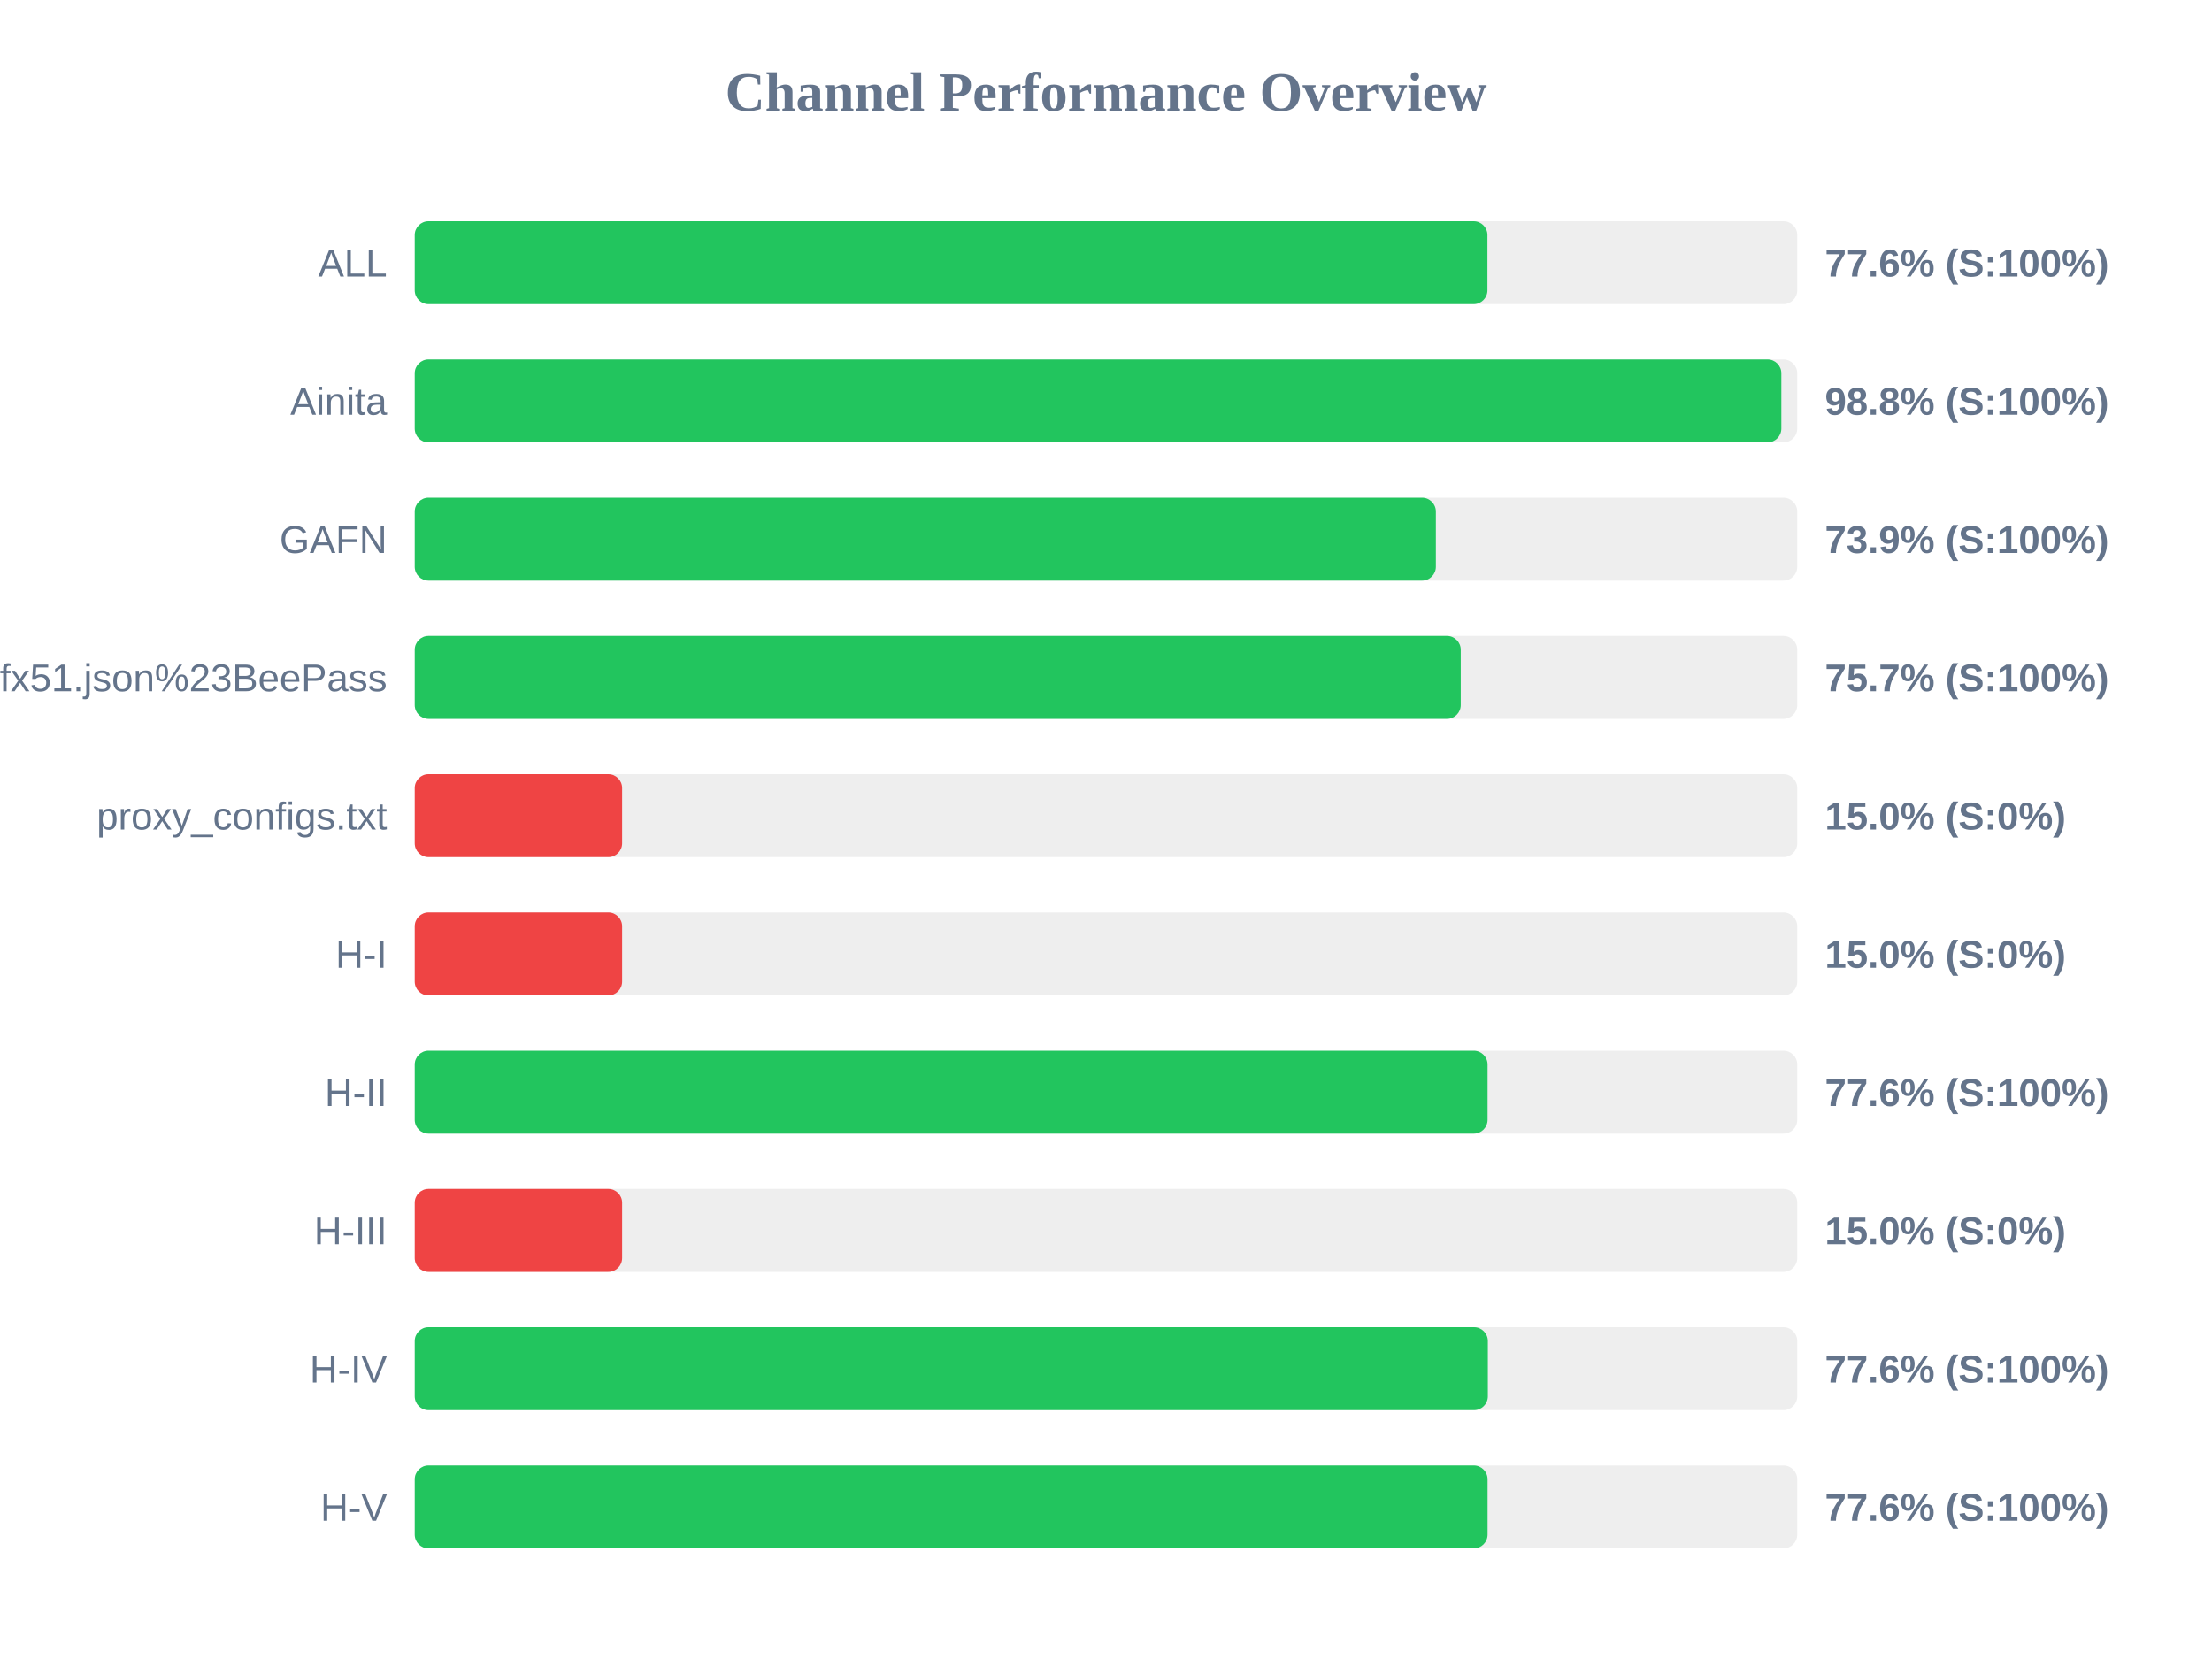
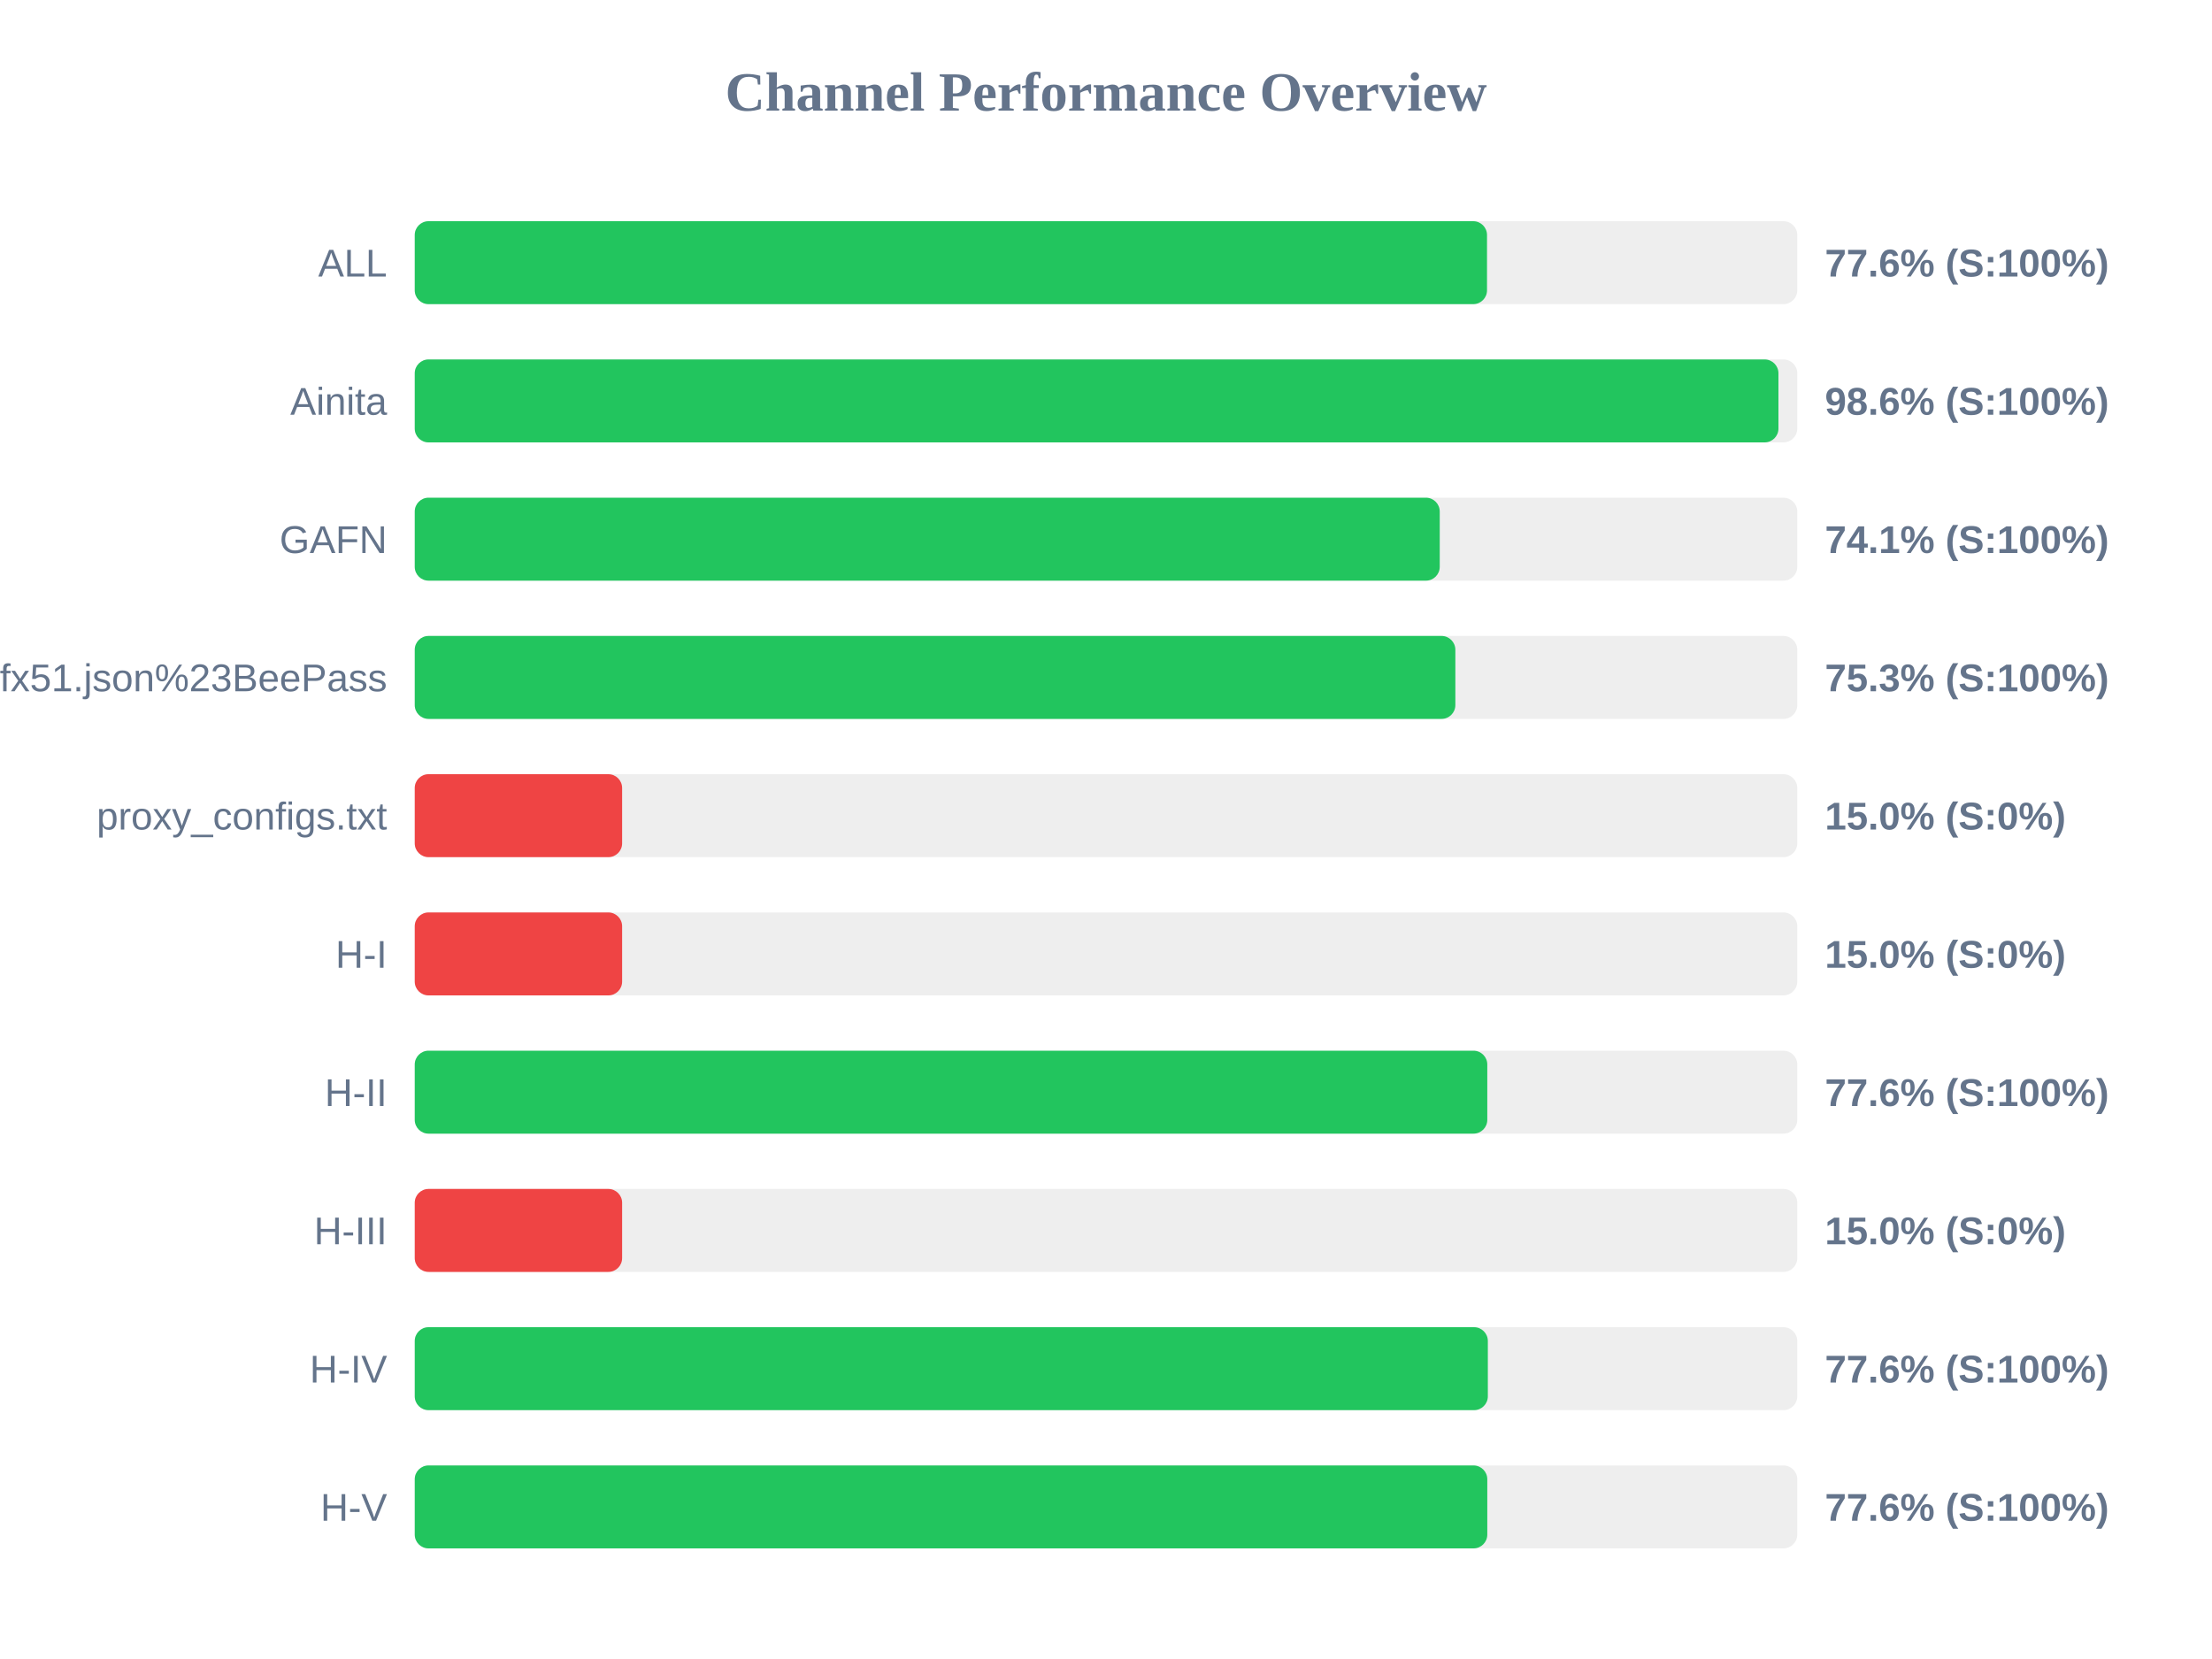
<svg xmlns="http://www.w3.org/2000/svg" width="800" height="600" version="1.1">
  <style>
        .row { font: 14px Arial; fill: #64748b; }
        .score { font: bold 14px Arial; fill: #64748b; }
    </style>
  <text x="400" y="40" text-anchor="middle" font-size="20px" font-weight="bold" fill="#64748b">Channel Performance Overview</text>
  <rect x="150" y="80" width="500" height="30" fill="#eee" rx="5" />
-   <rect x="150" y="80" width="387.95" height="30" fill="#22c55e" rx="5" />
+   <rect x="150" y="80" width="387.8" height="30" fill="#22c55e" rx="5" />
  <text x="140" y="100" text-anchor="end" class="row">ALL</text>
  <text x="660" y="100" text-anchor="start" class="score">77.6% (S:100%)</text>
  <rect x="150" y="130" width="500" height="30" fill="#eee" rx="5" />
-   <rect x="150" y="130" width="494.25" height="30" fill="#22c55e" rx="5" />
+   <rect x="150" y="130" width="493.2" height="30" fill="#22c55e" rx="5" />
  <text x="140" y="150" text-anchor="end" class="row">Ainita</text>
-   <text x="660" y="150" text-anchor="start" class="score">98.8% (S:100%)</text>
+   <text x="660" y="150" text-anchor="start" class="score">98.6% (S:100%)</text>
  <rect x="150" y="180" width="500" height="30" fill="#eee" rx="5" />
-   <rect x="150" y="180" width="369.3" height="30" fill="#22c55e" rx="5" />
+   <rect x="150" y="180" width="370.7" height="30" fill="#22c55e" rx="5" />
  <text x="140" y="200" text-anchor="end" class="row">GAFN</text>
-   <text x="660" y="200" text-anchor="start" class="score">73.9% (S:100%)</text>
+   <text x="660" y="200" text-anchor="start" class="score">74.1% (S:100%)</text>
  <rect x="150" y="230" width="500" height="30" fill="#eee" rx="5" />
-   <rect x="150" y="230" width="378.3" height="30" fill="#22c55e" rx="5" />
+   <rect x="150" y="230" width="376.35" height="30" fill="#22c55e" rx="5" />
  <text x="140" y="250" text-anchor="end" class="row">sub?s=ssconf%3A%2F%2Fs3.amazonaws.com%2Fbeedynconprd%2Fzf38bv6oxi1nv3wfkpmxyfl8yj5fargza3foantoalu16vznl0ckxx7bgf1ufx51.json%23BeePass</text>
-   <text x="660" y="250" text-anchor="start" class="score">75.7% (S:100%)</text>
+   <text x="660" y="250" text-anchor="start" class="score">75.3% (S:100%)</text>
  <rect x="150" y="280" width="500" height="30" fill="#eee" rx="5" />
  <rect x="150" y="280" width="75.0" height="30" fill="#ef4444" rx="5" />
  <text x="140" y="300" text-anchor="end" class="row">proxy_configs.txt</text>
  <text x="660" y="300" text-anchor="start" class="score">15.0% (S:0%)</text>
  <rect x="150" y="330" width="500" height="30" fill="#eee" rx="5" />
  <rect x="150" y="330" width="75.0" height="30" fill="#ef4444" rx="5" />
  <text x="140" y="350" text-anchor="end" class="row">H-I</text>
  <text x="660" y="350" text-anchor="start" class="score">15.0% (S:0%)</text>
  <rect x="150" y="380" width="500" height="30" fill="#eee" rx="5" />
-   <rect x="150" y="380" width="388.0" height="30" fill="#22c55e" rx="5" />
+   <rect x="150" y="380" width="387.9" height="30" fill="#22c55e" rx="5" />
  <text x="140" y="400" text-anchor="end" class="row">H-II</text>
  <text x="660" y="400" text-anchor="start" class="score">77.6% (S:100%)</text>
  <rect x="150" y="430" width="500" height="30" fill="#eee" rx="5" />
  <rect x="150" y="430" width="75.0" height="30" fill="#ef4444" rx="5" />
  <text x="140" y="450" text-anchor="end" class="row">H-III</text>
  <text x="660" y="450" text-anchor="start" class="score">15.0% (S:0%)</text>
  <rect x="150" y="480" width="500" height="30" fill="#eee" rx="5" />
  <rect x="150" y="480" width="388.1" height="30" fill="#22c55e" rx="5" />
  <text x="140" y="500" text-anchor="end" class="row">H-IV</text>
  <text x="660" y="500" text-anchor="start" class="score">77.6% (S:100%)</text>
  <rect x="150" y="530" width="500" height="30" fill="#eee" rx="5" />
-   <rect x="150" y="530" width="388.0" height="30" fill="#22c55e" rx="5" />
+   <rect x="150" y="530" width="387.9" height="30" fill="#22c55e" rx="5" />
  <text x="140" y="550" text-anchor="end" class="row">H-V</text>
  <text x="660" y="550" text-anchor="start" class="score">77.6% (S:100%)</text>
</svg>
